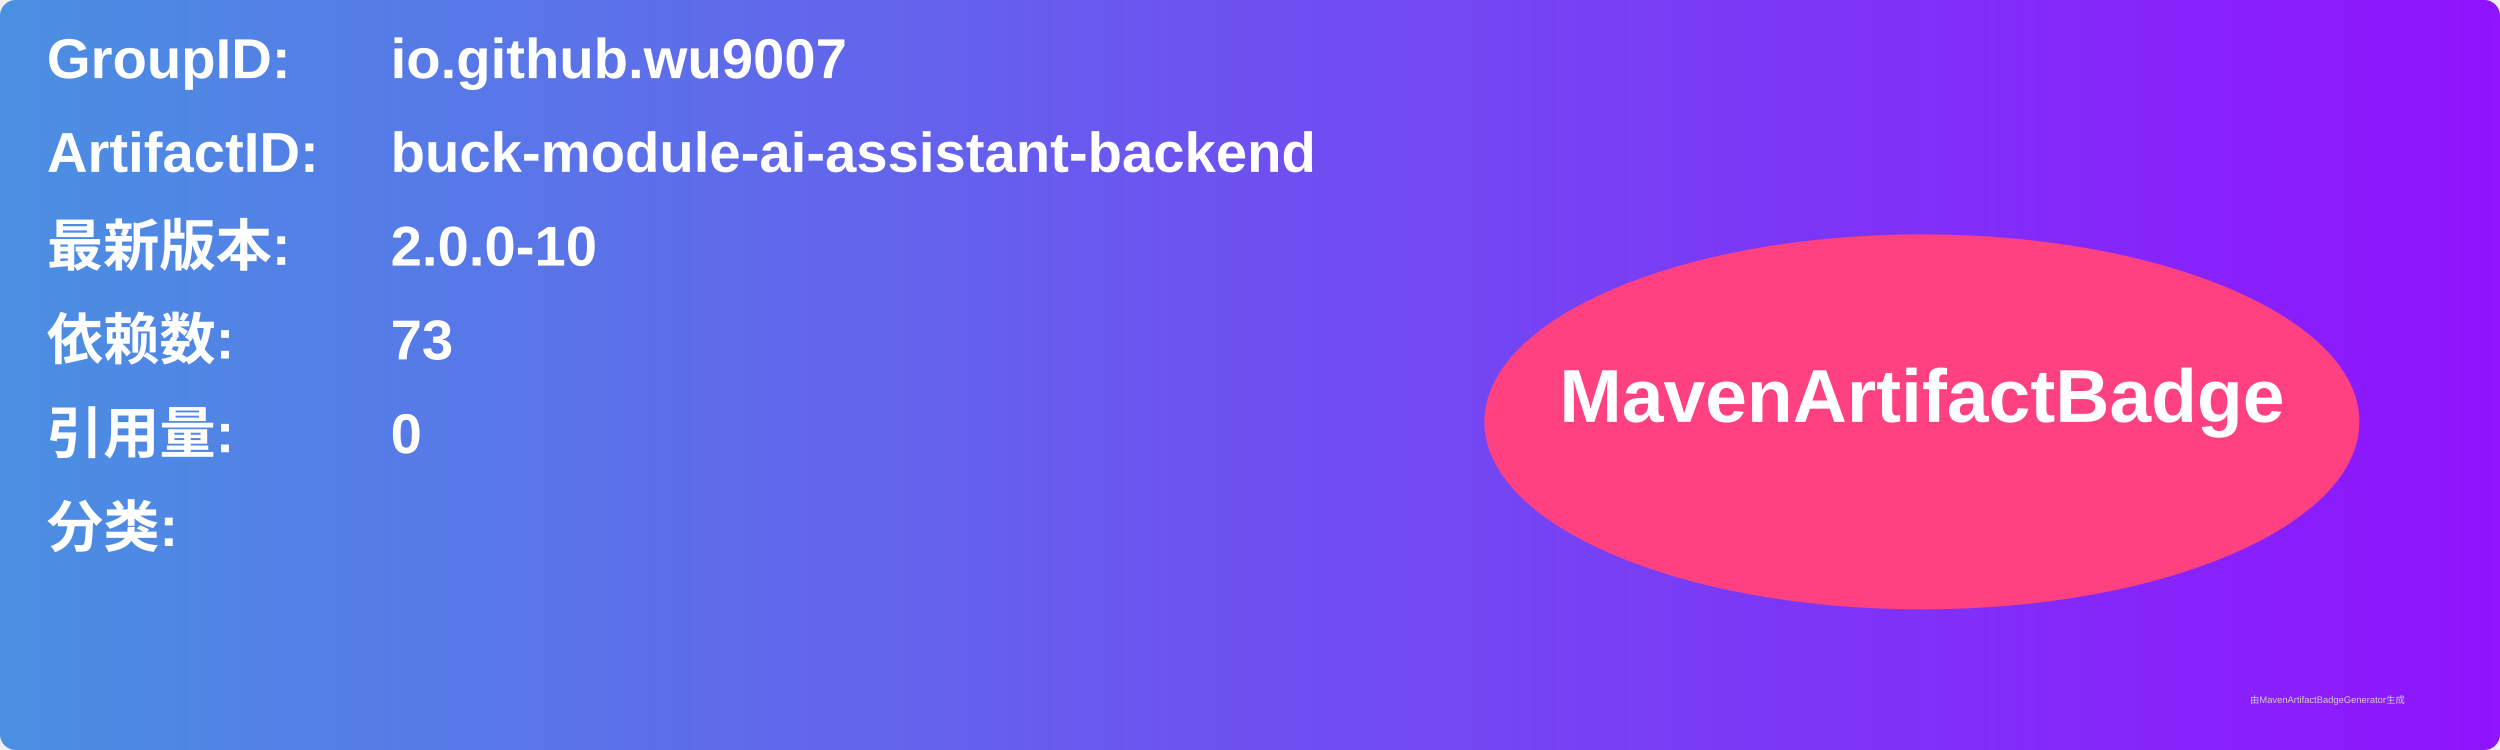
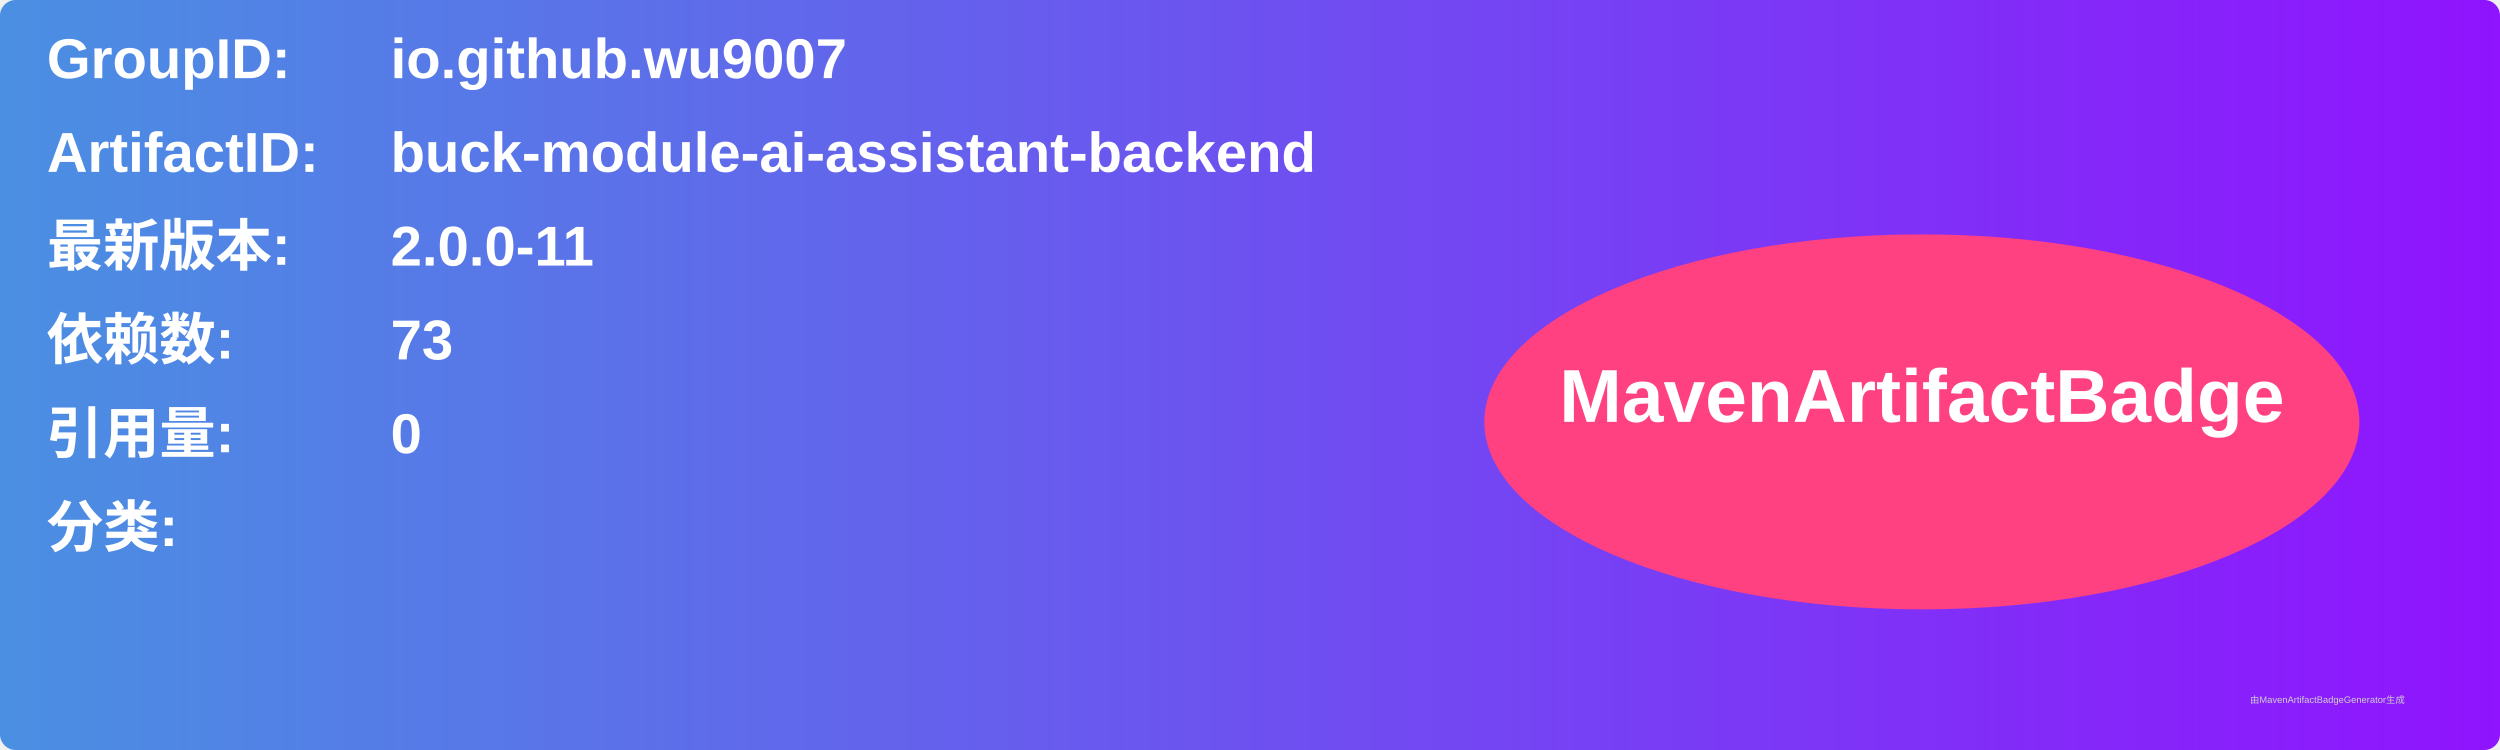
<svg xmlns="http://www.w3.org/2000/svg" width="800" height="240" viewBox="0 0 800 240">
  <linearGradient id="grad" x1="0%" y1="0%" x2="100%" y2="0%">
    <stop offset="0%" stop-color="#4a90e2" />
    <stop offset="100%" stop-color="#9013fe" />
  </linearGradient>
  <rect width="100%" height="100%" rx="5" ry="5" fill="url(#grad)" />
  <g transform="translate(15, 15)">
    <text x="0" y="10" font-family="Arial" font-size="18" fill="white" font-weight="bold" width="260">GroupID:</text>
    <text x="110" y="10" font-family="Arial" font-size="18" fill="white" font-weight="bold" width="460">io.github.wu9007</text>
    <text x="0" y="40" font-family="Arial" font-size="18" fill="white" font-weight="bold" width="260">ArtifactID:</text>
    <text x="110" y="40" font-family="Arial" font-size="18" fill="white" font-weight="bold" width="460">buck-module-ai-assistant-backend</text>
    <text x="0" y="70" font-family="Arial" font-size="18" fill="white" font-weight="bold">最新版本:</text>
    <text x="110" y="70" font-family="Arial" font-size="18" fill="white" font-weight="bold">
-       <tspan font-weight="bold">2.0.0-10</tspan>
+       <tspan font-weight="bold">2.0.0-11</tspan>
    </text>
    <text x="0" y="100" font-family="Arial" font-size="18" fill="white" font-weight="bold">依赖数: </text>
    <text x="110" y="100" font-family="Arial" font-size="18" fill="white">
      <tspan font-weight="bold">73</tspan>
    </text>
    <text x="0" y="130" font-family="Arial" font-size="18" fill="white" font-weight="bold">引用量: </text>
    <text x="110" y="130" font-family="Arial" font-size="18" fill="white">
      <tspan font-weight="bold">0</tspan>
    </text>
    <text x="0" y="160" font-family="Arial" font-size="18" fill="white" font-weight="bold">分类:</text>
    <text x="10" y="190" font-family="Arial" font-size="10" fill="white">
      <tspan font-weight="bold" />
    </text>
    <ellipse cx="600" cy="120" rx="140" ry="60" fill="#ff4081" />
    <text x="600" y="120" text-anchor="middle" font-family="Arial" font-size="24" fill="white" font-weight="bold">MavenArtifactBadge</text>
  </g>
  <text x="720" y="225" font-family="Arial" font-size="3" fill="#d0d0d0">由MavenArtifactBadgeGenerator生成</text>
</svg>
